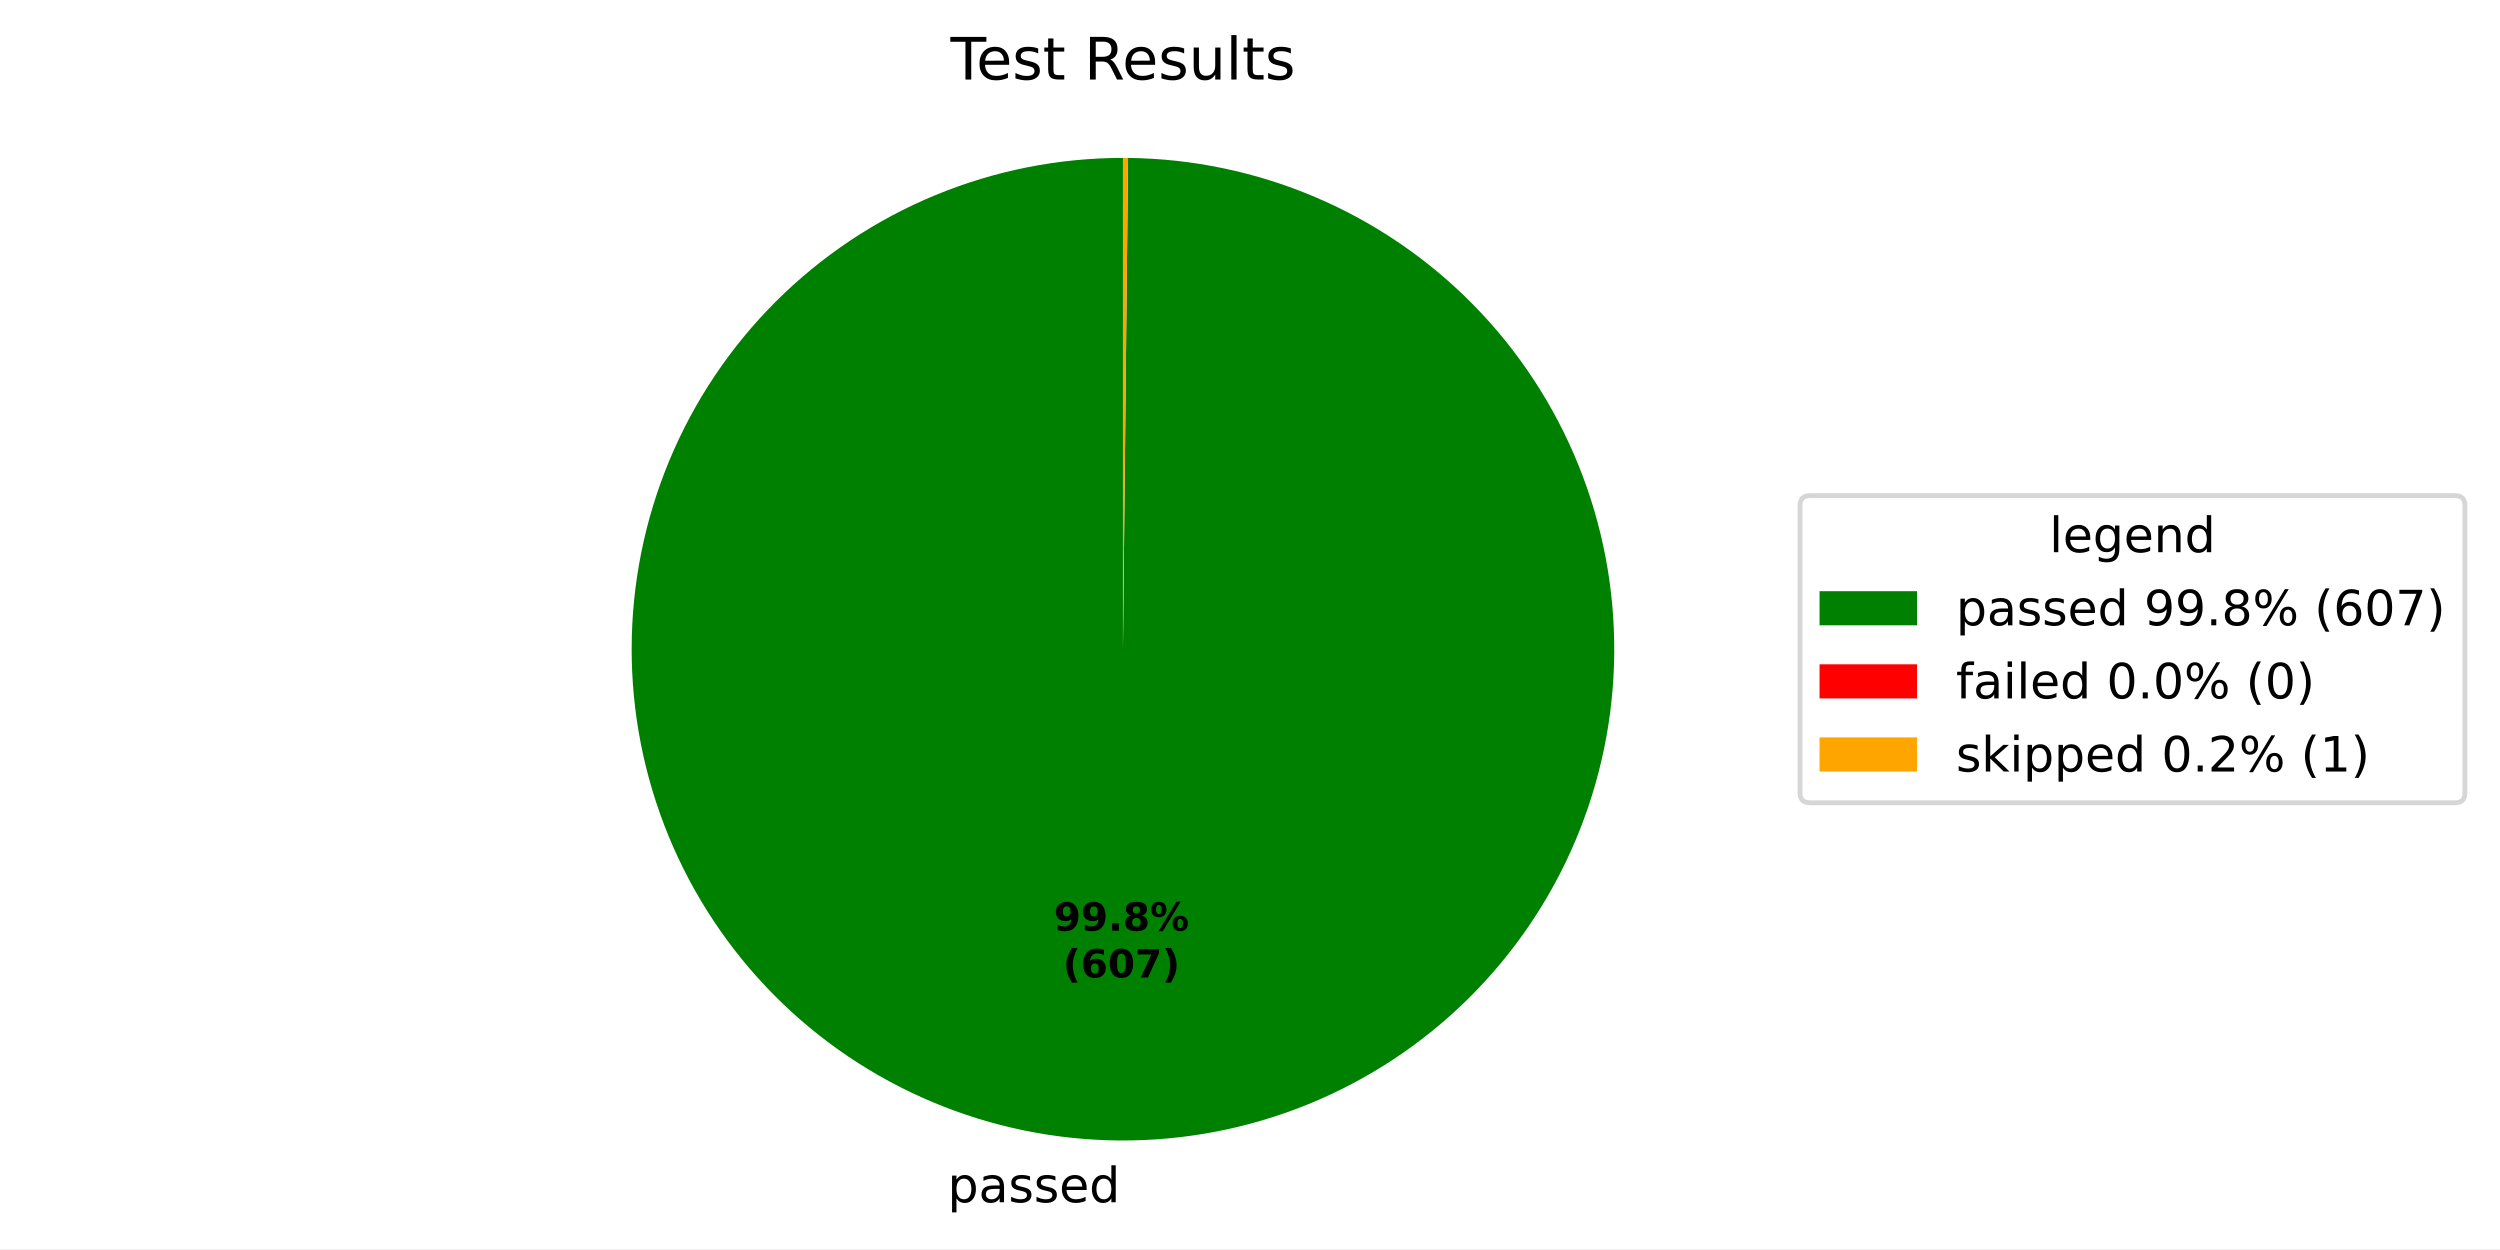
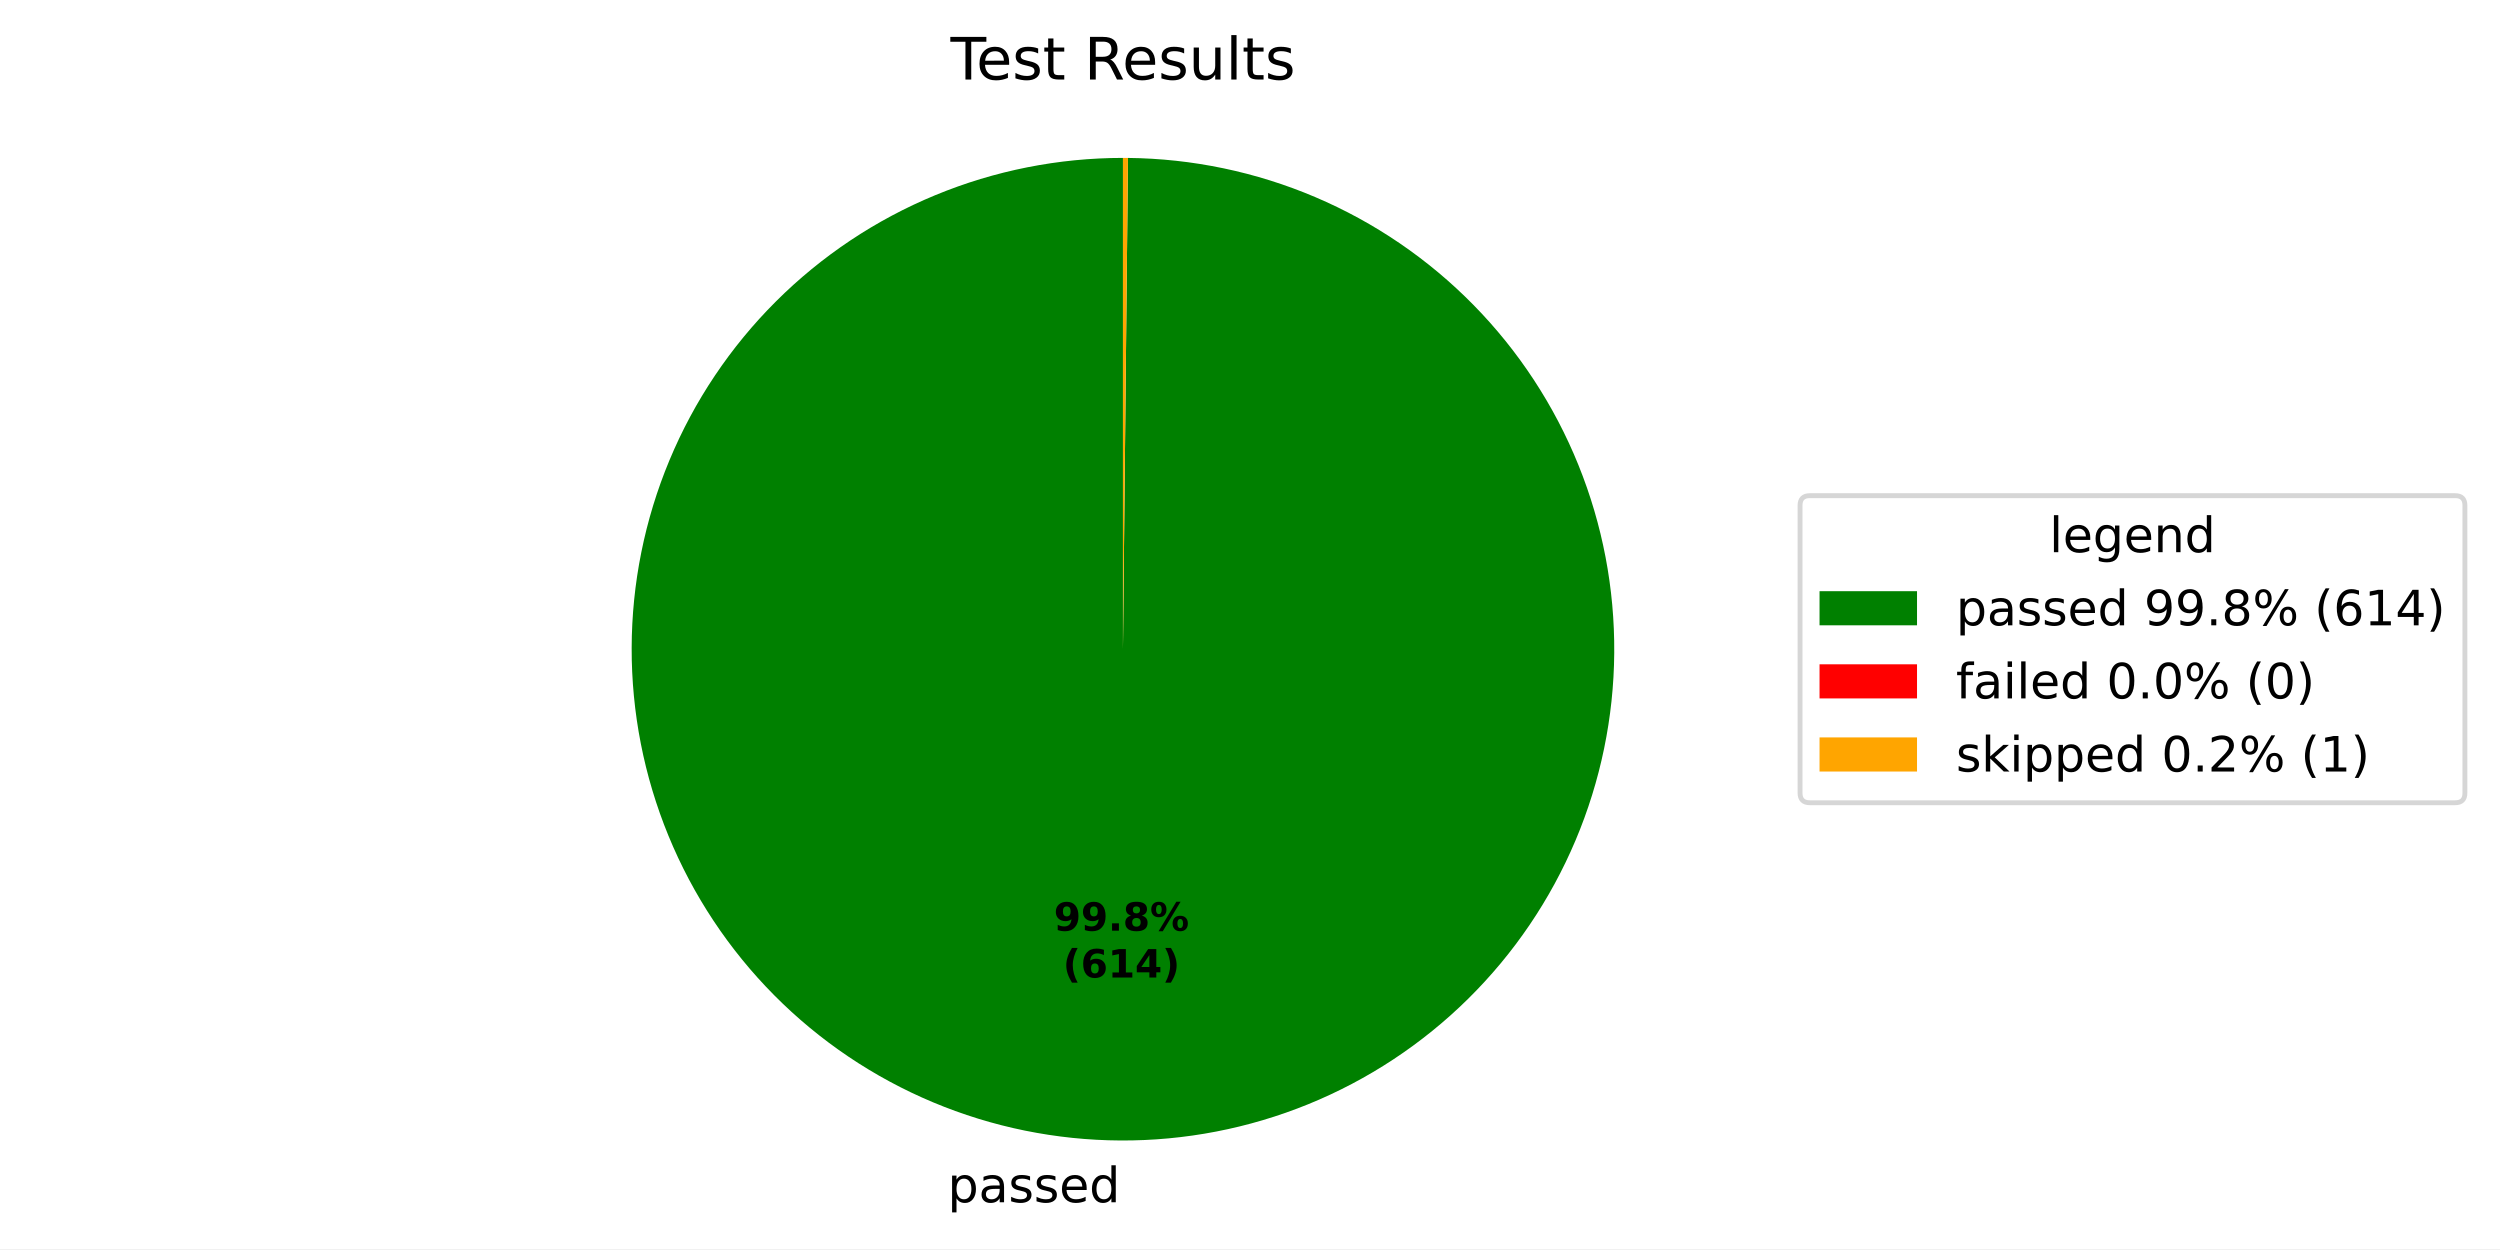
<svg xmlns="http://www.w3.org/2000/svg" xmlns:xlink="http://www.w3.org/1999/xlink" width="512.931pt" height="256.277pt" viewBox="0 0 512.931 256.277" version="1.1">
  <defs>
    <style type="text/css">*{stroke-linejoin: round; stroke-linecap: butt}</style>
  </defs>
  <g id="figure_1">
    <g id="patch_1">
      <path d="M 0 256.277  L 512.931 256.277  L 512.931 0  L 0 0  z " style="fill: #ffffff" />
    </g>
    <g id="axes_1">
      <g id="patch_2">
-         <path d="M 230.4 32.398  C 217.185 32.398 204.098 34.997 191.886 40.046  C 179.673 45.095 168.572 52.497 159.216 61.83  C 149.859 71.162 142.429 82.244 137.348 94.443  C 132.267 106.643 129.634 119.723 129.6 132.938  C 129.566 146.153 132.131 159.246 137.149 171.472  C 142.167 183.697 149.54 194.817 158.848 204.198  C 168.156 213.578 179.219 221.038 191.405 226.15  C 203.591 231.262 216.664 233.928 229.879 233.997  C 243.094 234.065 256.194 231.534 268.432 226.548  C 280.671 221.562 291.81 214.217 301.215 204.933  C 310.619 195.649 318.107 184.606 323.251 172.433  C 328.394 160.26 331.095 147.194 331.197 133.979  C 331.299 120.765 328.802 107.658 323.848 95.407  C 318.893 83.156 311.578 71.998 302.318 62.569  C 293.058 53.141 282.034 45.624 269.875 40.449  C 257.715 35.274 244.656 32.54 231.442 32.404  L 230.4 133.198  z " style="fill: #008000" />
+         <path d="M 230.4 32.398  C 217.185 32.398 204.098 34.997 191.885 40.046  C 179.672 45.096 168.571 52.498 159.215 61.831  C 149.858 71.163 142.428 82.246 137.347 94.445  C 132.266 106.645 129.634 119.725 129.6 132.941  C 129.567 146.156 132.132 159.25 137.15 171.475  C 142.169 183.701 149.542 194.821 158.851 204.201  C 168.16 213.581 179.223 221.04 191.41 226.152  C 203.596 231.264 216.67 233.929 229.885 233.997  C 243.1 234.064 256.2 231.532 268.439 226.545  C 280.677 221.558 291.816 214.213 301.22 204.928  C 310.624 195.643 318.111 184.599 323.254 172.426  C 328.397 160.252 331.096 147.185 331.197 133.97  C 331.298 120.756 328.8 107.649 323.844 95.398  C 318.888 83.147 311.571 71.99 302.311 62.562  C 293.05 53.134 282.025 45.619 269.865 40.445  C 257.704 35.271 244.644 32.538 231.43 32.403  L 230.4 133.198  z " style="fill: #008000" />
      </g>
      <g id="patch_3">
-         <path d="M 231.442 32.404  C 231.442 32.404 231.442 32.404 231.442 32.404  L 230.4 133.198  z " style="fill: #ff0000" />
+         <path d="M 231.43 32.403  C 231.43 32.403 231.43 32.403 231.43 32.403  L 230.4 133.198  z " style="fill: #ff0000" />
      </g>
      <g id="patch_4">
-         <path d="M 231.442 32.404  C 231.268 32.402 231.094 32.4 230.921 32.399  C 230.747 32.399 230.574 32.398 230.4 32.398  L 230.4 133.198  z " style="fill: #ffa500" />
+         <path d="M 231.43 32.403  C 231.258 32.402 231.087 32.4 230.915 32.399  C 230.743 32.399 230.572 32.398 230.4 32.398  L 230.4 133.198  z " style="fill: #ffa500" />
      </g>
      <g id="matplotlib.axis_1" />
      <g id="matplotlib.axis_2" />
      <g id="text_1">
-         <g transform="translate(194.4302 246.6747) scale(0.1 -0.1)">
+         <g transform="translate(194.4367 246.6747) scale(0.1 -0.1)">
          <defs>
            <path id="DejaVuSans-53" d="M 1159 525  L 1159 -1331  L 581 -1331  L 581 3500  L 1159 3500  L 1159 2969  Q 1341 3281 1617 3432  Q 1894 3584 2278 3584  Q 2916 3584 3314 3078  Q 3713 2572 3713 1747  Q 3713 922 3314 415  Q 2916 -91 2278 -91  Q 1894 -91 1617 61  Q 1341 213 1159 525  z M 3116 1747  Q 3116 2381 2855 2742  Q 2594 3103 2138 3103  Q 1681 3103 1420 2742  Q 1159 2381 1159 1747  Q 1159 1113 1420 752  Q 1681 391 2138 391  Q 2594 391 2855 752  Q 3116 1113 3116 1747  z " transform="scale(0.015625)" />
            <path id="DejaVuSans-44" d="M 2194 1759  Q 1497 1759 1228 1600  Q 959 1441 959 1056  Q 959 750 1161 570  Q 1363 391 1709 391  Q 2188 391 2477 730  Q 2766 1069 2766 1631  L 2766 1759  L 2194 1759  z M 3341 1997  L 3341 0  L 2766 0  L 2766 531  Q 2569 213 2275 61  Q 1981 -91 1556 -91  Q 1019 -91 701 211  Q 384 513 384 1019  Q 384 1609 779 1909  Q 1175 2209 1959 2209  L 2766 2209  L 2766 2266  Q 2766 2663 2505 2880  Q 2244 3097 1772 3097  Q 1472 3097 1187 3025  Q 903 2953 641 2809  L 641 3341  Q 956 3463 1253 3523  Q 1550 3584 1831 3584  Q 2591 3584 2966 3190  Q 3341 2797 3341 1997  z " transform="scale(0.015625)" />
            <path id="DejaVuSans-56" d="M 2834 3397  L 2834 2853  Q 2591 2978 2328 3040  Q 2066 3103 1784 3103  Q 1356 3103 1142 2972  Q 928 2841 928 2578  Q 928 2378 1081 2264  Q 1234 2150 1697 2047  L 1894 2003  Q 2506 1872 2764 1633  Q 3022 1394 3022 966  Q 3022 478 2636 193  Q 2250 -91 1575 -91  Q 1294 -91 989 -36  Q 684 19 347 128  L 347 722  Q 666 556 975 473  Q 1284 391 1588 391  Q 1994 391 2212 530  Q 2431 669 2431 922  Q 2431 1156 2273 1281  Q 2116 1406 1581 1522  L 1381 1569  Q 847 1681 609 1914  Q 372 2147 372 2553  Q 372 3047 722 3315  Q 1072 3584 1716 3584  Q 2034 3584 2315 3537  Q 2597 3491 2834 3397  z " transform="scale(0.015625)" />
            <path id="DejaVuSans-48" d="M 3597 1894  L 3597 1613  L 953 1613  Q 991 1019 1311 708  Q 1631 397 2203 397  Q 2534 397 2845 478  Q 3156 559 3463 722  L 3463 178  Q 3153 47 2828 -22  Q 2503 -91 2169 -91  Q 1331 -91 842 396  Q 353 884 353 1716  Q 353 2575 817 3079  Q 1281 3584 2069 3584  Q 2775 3584 3186 3129  Q 3597 2675 3597 1894  z M 3022 2063  Q 3016 2534 2758 2815  Q 2500 3097 2075 3097  Q 1594 3097 1305 2825  Q 1016 2553 972 2059  L 3022 2063  z " transform="scale(0.015625)" />
            <path id="DejaVuSans-47" d="M 2906 2969  L 2906 4863  L 3481 4863  L 3481 0  L 2906 0  L 2906 525  Q 2725 213 2448 61  Q 2172 -91 1784 -91  Q 1150 -91 751 415  Q 353 922 353 1747  Q 353 2572 751 3078  Q 1150 3584 1784 3584  Q 2172 3584 2448 3432  Q 2725 3281 2906 2969  z M 947 1747  Q 947 1113 1208 752  Q 1469 391 1925 391  Q 2381 391 2643 752  Q 2906 1113 2906 1747  Q 2906 2381 2643 2742  Q 2381 3103 1925 3103  Q 1469 3103 1208 2742  Q 947 2381 947 1747  z " transform="scale(0.015625)" />
          </defs>
          <use xlink:href="#DejaVuSans-53" />
          <use xlink:href="#DejaVuSans-44" transform="translate(63.48438 0)" />
          <use xlink:href="#DejaVuSans-56" transform="translate(124.7656 0)" />
          <use xlink:href="#DejaVuSans-56" transform="translate(176.8594 0)" />
          <use xlink:href="#DejaVuSans-48" transform="translate(228.9531 0)" />
          <use xlink:href="#DejaVuSans-47" transform="translate(290.4844 0)" />
        </g>
      </g>
      <g id="text_2">
-         <g transform="translate(216.2106 190.9547) scale(0.08 -0.08)">
+         <g transform="translate(216.2142 190.9547) scale(0.08 -0.08)">
          <defs>
            <path id="DejaVuSans-Bold-1c" d="M 641 103  L 641 966  Q 928 831 1190 764  Q 1453 697 1709 697  Q 2247 697 2547 995  Q 2847 1294 2900 1881  Q 2688 1725 2447 1647  Q 2206 1569 1925 1569  Q 1209 1569 770 1986  Q 331 2403 331 3084  Q 331 3838 820 4291  Q 1309 4744 2131 4744  Q 3044 4744 3544 4128  Q 4044 3513 4044 2388  Q 4044 1231 3459 570  Q 2875 -91 1856 -91  Q 1528 -91 1228 -42  Q 928 6 641 103  z M 2125 2350  Q 2441 2350 2600 2554  Q 2759 2759 2759 3169  Q 2759 3575 2600 3781  Q 2441 3988 2125 3988  Q 1809 3988 1650 3781  Q 1491 3575 1491 3169  Q 1491 2759 1650 2554  Q 1809 2350 2125 2350  z " transform="scale(0.015625)" />
            <path id="DejaVuSans-Bold-11" d="M 653 1209  L 1778 1209  L 1778 0  L 653 0  L 653 1209  z " transform="scale(0.015625)" />
            <path id="DejaVuSans-Bold-1b" d="M 2228 2088  Q 1891 2088 1709 1903  Q 1528 1719 1528 1375  Q 1528 1031 1709 848  Q 1891 666 2228 666  Q 2563 666 2741 848  Q 2919 1031 2919 1375  Q 2919 1722 2741 1905  Q 2563 2088 2228 2088  z M 1350 2484  Q 925 2613 709 2878  Q 494 3144 494 3541  Q 494 4131 934 4440  Q 1375 4750 2228 4750  Q 3075 4750 3515 4442  Q 3956 4134 3956 3541  Q 3956 3144 3739 2878  Q 3522 2613 3097 2484  Q 3572 2353 3814 2058  Q 4056 1763 4056 1313  Q 4056 619 3595 264  Q 3134 -91 2228 -91  Q 1319 -91 855 264  Q 391 619 391 1313  Q 391 1763 633 2058  Q 875 2353 1350 2484  z M 1631 3419  Q 1631 3141 1786 2991  Q 1941 2841 2228 2841  Q 2509 2841 2662 2991  Q 2816 3141 2816 3419  Q 2816 3697 2662 3845  Q 2509 3994 2228 3994  Q 1941 3994 1786 3844  Q 1631 3694 1631 3419  z " transform="scale(0.015625)" />
            <path id="DejaVuSans-Bold-8" d="M 4959 1925  Q 4738 1925 4616 1733  Q 4494 1541 4494 1184  Q 4494 825 4614 633  Q 4734 441 4959 441  Q 5184 441 5303 633  Q 5422 825 5422 1184  Q 5422 1541 5301 1733  Q 5181 1925 4959 1925  z M 4959 2450  Q 5541 2450 5875 2112  Q 6209 1775 6209 1184  Q 6209 594 5875 251  Q 5541 -91 4959 -91  Q 4378 -91 4042 251  Q 3706 594 3706 1184  Q 3706 1772 4042 2111  Q 4378 2450 4959 2450  z M 2094 -91  L 1403 -91  L 4319 4750  L 5013 4750  L 2094 -91  z M 1453 4750  Q 2034 4750 2367 4411  Q 2700 4072 2700 3481  Q 2700 2891 2367 2550  Q 2034 2209 1453 2209  Q 872 2209 539 2550  Q 206 2891 206 3481  Q 206 4072 539 4411  Q 872 4750 1453 4750  z M 1453 4225  Q 1228 4225 1106 4031  Q 984 3838 984 3481  Q 984 3122 1106 2926  Q 1228 2731 1453 2731  Q 1678 2731 1798 2926  Q 1919 3122 1919 3481  Q 1919 3838 1797 4031  Q 1675 4225 1453 4225  z " transform="scale(0.015625)" />
          </defs>
          <use xlink:href="#DejaVuSans-Bold-1c" />
          <use xlink:href="#DejaVuSans-Bold-1c" transform="translate(69.57812 0)" />
          <use xlink:href="#DejaVuSans-Bold-11" transform="translate(139.1562 0)" />
          <use xlink:href="#DejaVuSans-Bold-1b" transform="translate(177.1406 0)" />
          <use xlink:href="#DejaVuSans-Bold-8" transform="translate(246.7188 0)" />
        </g>
-         <g transform="translate(218.0819 200.5562) scale(0.08 -0.08)">
+         <g transform="translate(218.0854 200.5562) scale(0.08 -0.08)">
          <defs>
            <path id="DejaVuSans-Bold-b" d="M 2413 -844  L 1484 -844  Q 1006 -72 778 623  Q 550 1319 550 2003  Q 550 2688 779 3389  Q 1009 4091 1484 4856  L 2413 4856  Q 2013 4116 1813 3408  Q 1613 2700 1613 2009  Q 1613 1319 1811 609  Q 2009 -100 2413 -844  z " transform="scale(0.015625)" />
            <path id="DejaVuSans-Bold-19" d="M 2316 2303  Q 2000 2303 1842 2098  Q 1684 1894 1684 1484  Q 1684 1075 1842 870  Q 2000 666 2316 666  Q 2634 666 2792 870  Q 2950 1075 2950 1484  Q 2950 1894 2792 2098  Q 2634 2303 2316 2303  z M 3803 4544  L 3803 3681  Q 3506 3822 3243 3889  Q 2981 3956 2731 3956  Q 2194 3956 1894 3657  Q 1594 3359 1544 2772  Q 1750 2925 1990 3001  Q 2231 3078 2516 3078  Q 3231 3078 3670 2659  Q 4109 2241 4109 1563  Q 4109 813 3618 361  Q 3128 -91 2303 -91  Q 1394 -91 895 523  Q 397 1138 397 2266  Q 397 3422 980 4083  Q 1563 4744 2578 4744  Q 2900 4744 3203 4694  Q 3506 4644 3803 4544  z " transform="scale(0.015625)" />
-             <path id="DejaVuSans-Bold-13" d="M 2944 2338  Q 2944 3213 2780 3570  Q 2616 3928 2228 3928  Q 1841 3928 1675 3570  Q 1509 3213 1509 2338  Q 1509 1453 1675 1090  Q 1841 728 2228 728  Q 2613 728 2778 1090  Q 2944 1453 2944 2338  z M 4147 2328  Q 4147 1169 3647 539  Q 3147 -91 2228 -91  Q 1306 -91 806 539  Q 306 1169 306 2328  Q 306 3491 806 4120  Q 1306 4750 2228 4750  Q 3147 4750 3647 4120  Q 4147 3491 4147 2328  z " transform="scale(0.015625)" />
-             <path id="DejaVuSans-Bold-1a" d="M 428 4666  L 3944 4666  L 3944 3988  L 2125 0  L 953 0  L 2675 3781  L 428 3781  L 428 4666  z " transform="scale(0.015625)" />
+             <path id="DejaVuSans-Bold-14" d="M 750 831  L 1813 831  L 1813 3847  L 722 3622  L 722 4441  L 1806 4666  L 2950 4666  L 2950 831  L 4013 831  L 4013 0  L 750 0  L 750 831  z " transform="scale(0.015625)" />
+             <path id="DejaVuSans-Bold-17" d="M 2356 3675  L 1038 1722  L 2356 1722  L 2356 3675  z M 2156 4666  L 3494 4666  L 3494 1722  L 4159 1722  L 4159 850  L 3494 850  L 3494 0  L 2356 0  L 2356 850  L 288 850  L 288 1881  L 2156 4666  z " transform="scale(0.015625)" />
            <path id="DejaVuSans-Bold-c" d="M 513 -844  Q 913 -100 1113 609  Q 1313 1319 1313 2009  Q 1313 2700 1113 3408  Q 913 4116 513 4856  L 1441 4856  Q 1916 4091 2145 3389  Q 2375 2688 2375 2003  Q 2375 1319 2147 623  Q 1919 -72 1441 -844  L 513 -844  z " transform="scale(0.015625)" />
          </defs>
          <use xlink:href="#DejaVuSans-Bold-b" />
          <use xlink:href="#DejaVuSans-Bold-19" transform="translate(45.70312 0)" />
-           <use xlink:href="#DejaVuSans-Bold-13" transform="translate(115.2812 0)" />
-           <use xlink:href="#DejaVuSans-Bold-1a" transform="translate(184.8594 0)" />
+           <use xlink:href="#DejaVuSans-Bold-14" transform="translate(115.2812 0)" />
+           <use xlink:href="#DejaVuSans-Bold-17" transform="translate(184.8594 0)" />
          <use xlink:href="#DejaVuSans-Bold-c" transform="translate(254.4375 0)" />
        </g>
      </g>
      <g id="text_3">
        <g transform="translate(195.0131 16.31812) scale(0.12 -0.12)">
          <defs>
            <path id="DejaVuSans-37" d="M -19 4666  L 3928 4666  L 3928 4134  L 2272 4134  L 2272 0  L 1638 0  L 1638 4134  L -19 4134  L -19 4666  z " transform="scale(0.015625)" />
            <path id="DejaVuSans-57" d="M 1172 4494  L 1172 3500  L 2356 3500  L 2356 3053  L 1172 3053  L 1172 1153  Q 1172 725 1289 603  Q 1406 481 1766 481  L 2356 481  L 2356 0  L 1766 0  Q 1100 0 847 248  Q 594 497 594 1153  L 594 3053  L 172 3053  L 172 3500  L 594 3500  L 594 4494  L 1172 4494  z " transform="scale(0.015625)" />
            <path id="DejaVuSans-3" transform="scale(0.015625)" />
            <path id="DejaVuSans-35" d="M 2841 2188  Q 3044 2119 3236 1894  Q 3428 1669 3622 1275  L 4263 0  L 3584 0  L 2988 1197  Q 2756 1666 2539 1819  Q 2322 1972 1947 1972  L 1259 1972  L 1259 0  L 628 0  L 628 4666  L 2053 4666  Q 2853 4666 3247 4331  Q 3641 3997 3641 3322  Q 3641 2881 3436 2590  Q 3231 2300 2841 2188  z M 1259 4147  L 1259 2491  L 2053 2491  Q 2509 2491 2742 2702  Q 2975 2913 2975 3322  Q 2975 3731 2742 3939  Q 2509 4147 2053 4147  L 1259 4147  z " transform="scale(0.015625)" />
            <path id="DejaVuSans-58" d="M 544 1381  L 544 3500  L 1119 3500  L 1119 1403  Q 1119 906 1312 657  Q 1506 409 1894 409  Q 2359 409 2629 706  Q 2900 1003 2900 1516  L 2900 3500  L 3475 3500  L 3475 0  L 2900 0  L 2900 538  Q 2691 219 2414 64  Q 2138 -91 1772 -91  Q 1169 -91 856 284  Q 544 659 544 1381  z M 1991 3584  L 1991 3584  z " transform="scale(0.015625)" />
            <path id="DejaVuSans-4f" d="M 603 4863  L 1178 4863  L 1178 0  L 603 0  L 603 4863  z " transform="scale(0.015625)" />
          </defs>
          <use xlink:href="#DejaVuSans-37" />
          <use xlink:href="#DejaVuSans-48" transform="translate(44.09375 0)" />
          <use xlink:href="#DejaVuSans-56" transform="translate(105.625 0)" />
          <use xlink:href="#DejaVuSans-57" transform="translate(157.7188 0)" />
          <use xlink:href="#DejaVuSans-3" transform="translate(196.9219 0)" />
          <use xlink:href="#DejaVuSans-35" transform="translate(228.7031 0)" />
          <use xlink:href="#DejaVuSans-48" transform="translate(293.7031 0)" />
          <use xlink:href="#DejaVuSans-56" transform="translate(355.2344 0)" />
          <use xlink:href="#DejaVuSans-58" transform="translate(407.3281 0)" />
          <use xlink:href="#DejaVuSans-4f" transform="translate(470.7031 0)" />
          <use xlink:href="#DejaVuSans-57" transform="translate(498.4844 0)" />
          <use xlink:href="#DejaVuSans-56" transform="translate(537.6875 0)" />
        </g>
      </g>
      <g id="legend_1">
        <g id="patch_5">
          <path d="M 371.32 164.7  L 503.731 164.7  Q 505.731 164.7 505.731 162.7  L 505.731 103.697  Q 505.731 101.697 503.731 101.697  L 371.32 101.697  Q 369.32 101.697 369.32 103.697  L 369.32 162.7  Q 369.32 164.7 371.32 164.7  z " style="fill: #ffffff; opacity: 0.8; stroke: #cccccc; stroke-linejoin: miter" />
        </g>
        <g id="text_4">
          <g transform="translate(420.4661 113.295) scale(0.1 -0.1)">
            <defs>
              <path id="DejaVuSans-4a" d="M 2906 1791  Q 2906 2416 2648 2759  Q 2391 3103 1925 3103  Q 1463 3103 1205 2759  Q 947 2416 947 1791  Q 947 1169 1205 825  Q 1463 481 1925 481  Q 2391 481 2648 825  Q 2906 1169 2906 1791  z M 3481 434  Q 3481 -459 3084 -895  Q 2688 -1331 1869 -1331  Q 1566 -1331 1297 -1286  Q 1028 -1241 775 -1147  L 775 -588  Q 1028 -725 1275 -790  Q 1522 -856 1778 -856  Q 2344 -856 2625 -561  Q 2906 -266 2906 331  L 2906 616  Q 2728 306 2450 153  Q 2172 0 1784 0  Q 1141 0 747 490  Q 353 981 353 1791  Q 353 2603 747 3093  Q 1141 3584 1784 3584  Q 2172 3584 2450 3431  Q 2728 3278 2906 2969  L 2906 3500  L 3481 3500  L 3481 434  z " transform="scale(0.015625)" />
              <path id="DejaVuSans-51" d="M 3513 2113  L 3513 0  L 2938 0  L 2938 2094  Q 2938 2591 2744 2837  Q 2550 3084 2163 3084  Q 1697 3084 1428 2787  Q 1159 2491 1159 1978  L 1159 0  L 581 0  L 581 3500  L 1159 3500  L 1159 2956  Q 1366 3272 1645 3428  Q 1925 3584 2291 3584  Q 2894 3584 3203 3211  Q 3513 2838 3513 2113  z " transform="scale(0.015625)" />
            </defs>
            <use xlink:href="#DejaVuSans-4f" />
            <use xlink:href="#DejaVuSans-48" transform="translate(27.78125 0)" />
            <use xlink:href="#DejaVuSans-4a" transform="translate(89.3125 0)" />
            <use xlink:href="#DejaVuSans-48" transform="translate(152.7969 0)" />
            <use xlink:href="#DejaVuSans-51" transform="translate(214.3281 0)" />
            <use xlink:href="#DejaVuSans-47" transform="translate(277.7031 0)" />
          </g>
        </g>
        <g id="patch_6">
          <path d="M 373.32 128.296  L 393.32 128.296  L 393.32 121.296  L 373.32 121.296  z " style="fill: #008000" />
        </g>
        <g id="text_5">
          <g transform="translate(401.32 128.2958) scale(0.1 -0.1)">
            <defs>
              <path id="DejaVuSans-1c" d="M 703 97  L 703 672  Q 941 559 1184 500  Q 1428 441 1663 441  Q 2288 441 2617 861  Q 2947 1281 2994 2138  Q 2813 1869 2534 1725  Q 2256 1581 1919 1581  Q 1219 1581 811 2004  Q 403 2428 403 3163  Q 403 3881 828 4315  Q 1253 4750 1959 4750  Q 2769 4750 3195 4129  Q 3622 3509 3622 2328  Q 3622 1225 3098 567  Q 2575 -91 1691 -91  Q 1453 -91 1209 -44  Q 966 3 703 97  z M 1959 2075  Q 2384 2075 2632 2365  Q 2881 2656 2881 3163  Q 2881 3666 2632 3958  Q 2384 4250 1959 4250  Q 1534 4250 1286 3958  Q 1038 3666 1038 3163  Q 1038 2656 1286 2365  Q 1534 2075 1959 2075  z " transform="scale(0.015625)" />
              <path id="DejaVuSans-11" d="M 684 794  L 1344 794  L 1344 0  L 684 0  L 684 794  z " transform="scale(0.015625)" />
              <path id="DejaVuSans-1b" d="M 2034 2216  Q 1584 2216 1326 1975  Q 1069 1734 1069 1313  Q 1069 891 1326 650  Q 1584 409 2034 409  Q 2484 409 2743 651  Q 3003 894 3003 1313  Q 3003 1734 2745 1975  Q 2488 2216 2034 2216  z M 1403 2484  Q 997 2584 770 2862  Q 544 3141 544 3541  Q 544 4100 942 4425  Q 1341 4750 2034 4750  Q 2731 4750 3128 4425  Q 3525 4100 3525 3541  Q 3525 3141 3298 2862  Q 3072 2584 2669 2484  Q 3125 2378 3379 2068  Q 3634 1759 3634 1313  Q 3634 634 3220 271  Q 2806 -91 2034 -91  Q 1263 -91 848 271  Q 434 634 434 1313  Q 434 1759 690 2068  Q 947 2378 1403 2484  z M 1172 3481  Q 1172 3119 1398 2916  Q 1625 2713 2034 2713  Q 2441 2713 2670 2916  Q 2900 3119 2900 3481  Q 2900 3844 2670 4047  Q 2441 4250 2034 4250  Q 1625 4250 1398 4047  Q 1172 3844 1172 3481  z " transform="scale(0.015625)" />
              <path id="DejaVuSans-8" d="M 4653 2053  Q 4381 2053 4226 1822  Q 4072 1591 4072 1178  Q 4072 772 4226 539  Q 4381 306 4653 306  Q 4919 306 5073 539  Q 5228 772 5228 1178  Q 5228 1588 5073 1820  Q 4919 2053 4653 2053  z M 4653 2450  Q 5147 2450 5437 2106  Q 5728 1763 5728 1178  Q 5728 594 5436 251  Q 5144 -91 4653 -91  Q 4153 -91 3862 251  Q 3572 594 3572 1178  Q 3572 1766 3864 2108  Q 4156 2450 4653 2450  z M 1428 4353  Q 1159 4353 1004 4120  Q 850 3888 850 3481  Q 850 3069 1003 2837  Q 1156 2606 1428 2606  Q 1700 2606 1854 2837  Q 2009 3069 2009 3481  Q 2009 3884 1853 4118  Q 1697 4353 1428 4353  z M 4250 4750  L 4750 4750  L 1831 -91  L 1331 -91  L 4250 4750  z M 1428 4750  Q 1922 4750 2215 4408  Q 2509 4066 2509 3481  Q 2509 2891 2217 2550  Q 1925 2209 1428 2209  Q 931 2209 642 2551  Q 353 2894 353 3481  Q 353 4063 643 4406  Q 934 4750 1428 4750  z " transform="scale(0.015625)" />
              <path id="DejaVuSans-b" d="M 1984 4856  Q 1566 4138 1362 3434  Q 1159 2731 1159 2009  Q 1159 1288 1364 580  Q 1569 -128 1984 -844  L 1484 -844  Q 1016 -109 783 600  Q 550 1309 550 2009  Q 550 2706 781 3412  Q 1013 4119 1484 4856  L 1984 4856  z " transform="scale(0.015625)" />
              <path id="DejaVuSans-19" d="M 2113 2584  Q 1688 2584 1439 2293  Q 1191 2003 1191 1497  Q 1191 994 1439 701  Q 1688 409 2113 409  Q 2538 409 2786 701  Q 3034 994 3034 1497  Q 3034 2003 2786 2293  Q 2538 2584 2113 2584  z M 3366 4563  L 3366 3988  Q 3128 4100 2886 4159  Q 2644 4219 2406 4219  Q 1781 4219 1451 3797  Q 1122 3375 1075 2522  Q 1259 2794 1537 2939  Q 1816 3084 2150 3084  Q 2853 3084 3261 2657  Q 3669 2231 3669 1497  Q 3669 778 3244 343  Q 2819 -91 2113 -91  Q 1303 -91 875 529  Q 447 1150 447 2328  Q 447 3434 972 4092  Q 1497 4750 2381 4750  Q 2619 4750 2861 4703  Q 3103 4656 3366 4563  z " transform="scale(0.015625)" />
-               <path id="DejaVuSans-13" d="M 2034 4250  Q 1547 4250 1301 3770  Q 1056 3291 1056 2328  Q 1056 1369 1301 889  Q 1547 409 2034 409  Q 2525 409 2770 889  Q 3016 1369 3016 2328  Q 3016 3291 2770 3770  Q 2525 4250 2034 4250  z M 2034 4750  Q 2819 4750 3233 4129  Q 3647 3509 3647 2328  Q 3647 1150 3233 529  Q 2819 -91 2034 -91  Q 1250 -91 836 529  Q 422 1150 422 2328  Q 422 3509 836 4129  Q 1250 4750 2034 4750  z " transform="scale(0.015625)" />
-               <path id="DejaVuSans-1a" d="M 525 4666  L 3525 4666  L 3525 4397  L 1831 0  L 1172 0  L 2766 4134  L 525 4134  L 525 4666  z " transform="scale(0.015625)" />
+               <path id="DejaVuSans-14" d="M 794 531  L 1825 531  L 1825 4091  L 703 3866  L 703 4441  L 1819 4666  L 2450 4666  L 2450 531  L 3481 531  L 3481 0  L 794 0  L 794 531  z " transform="scale(0.015625)" />
+               <path id="DejaVuSans-17" d="M 2419 4116  L 825 1625  L 2419 1625  L 2419 4116  z M 2253 4666  L 3047 4666  L 3047 1625  L 3713 1625  L 3713 1100  L 3047 1100  L 3047 0  L 2419 0  L 2419 1100  L 313 1100  L 313 1709  L 2253 4666  z " transform="scale(0.015625)" />
              <path id="DejaVuSans-c" d="M 513 4856  L 1013 4856  Q 1481 4119 1714 3412  Q 1947 2706 1947 2009  Q 1947 1309 1714 600  Q 1481 -109 1013 -844  L 513 -844  Q 928 -128 1133 580  Q 1338 1288 1338 2009  Q 1338 2731 1133 3434  Q 928 4138 513 4856  z " transform="scale(0.015625)" />
            </defs>
            <use xlink:href="#DejaVuSans-53" />
            <use xlink:href="#DejaVuSans-44" transform="translate(63.48438 0)" />
            <use xlink:href="#DejaVuSans-56" transform="translate(124.7656 0)" />
            <use xlink:href="#DejaVuSans-56" transform="translate(176.8594 0)" />
            <use xlink:href="#DejaVuSans-48" transform="translate(228.9531 0)" />
            <use xlink:href="#DejaVuSans-47" transform="translate(290.4844 0)" />
            <use xlink:href="#DejaVuSans-3" transform="translate(353.9688 0)" />
            <use xlink:href="#DejaVuSans-1c" transform="translate(385.75 0)" />
            <use xlink:href="#DejaVuSans-1c" transform="translate(449.375 0)" />
            <use xlink:href="#DejaVuSans-11" transform="translate(513 0)" />
            <use xlink:href="#DejaVuSans-1b" transform="translate(544.7812 0)" />
            <use xlink:href="#DejaVuSans-8" transform="translate(608.4062 0)" />
            <use xlink:href="#DejaVuSans-3" transform="translate(703.4219 0)" />
            <use xlink:href="#DejaVuSans-b" transform="translate(735.2031 0)" />
            <use xlink:href="#DejaVuSans-19" transform="translate(774.2188 0)" />
-             <use xlink:href="#DejaVuSans-13" transform="translate(837.8438 0)" />
-             <use xlink:href="#DejaVuSans-1a" transform="translate(901.4688 0)" />
+             <use xlink:href="#DejaVuSans-14" transform="translate(837.8438 0)" />
+             <use xlink:href="#DejaVuSans-17" transform="translate(901.4688 0)" />
            <use xlink:href="#DejaVuSans-c" transform="translate(965.0938 0)" />
          </g>
        </g>
        <g id="patch_7">
          <path d="M 373.32 143.297  L 393.32 143.297  L 393.32 136.297  L 373.32 136.297  z " style="fill: #ff0000" />
        </g>
        <g id="text_6">
          <g transform="translate(401.32 143.2966) scale(0.1 -0.1)">
            <defs>
              <path id="DejaVuSans-49" d="M 2375 4863  L 2375 4384  L 1825 4384  Q 1516 4384 1395 4259  Q 1275 4134 1275 3809  L 1275 3500  L 2222 3500  L 2222 3053  L 1275 3053  L 1275 0  L 697 0  L 697 3053  L 147 3053  L 147 3500  L 697 3500  L 697 3744  Q 697 4328 969 4595  Q 1241 4863 1831 4863  L 2375 4863  z " transform="scale(0.015625)" />
              <path id="DejaVuSans-4c" d="M 603 3500  L 1178 3500  L 1178 0  L 603 0  L 603 3500  z M 603 4863  L 1178 4863  L 1178 4134  L 603 4134  L 603 4863  z " transform="scale(0.015625)" />
+               <path id="DejaVuSans-13" d="M 2034 4250  Q 1547 4250 1301 3770  Q 1056 3291 1056 2328  Q 1056 1369 1301 889  Q 1547 409 2034 409  Q 2525 409 2770 889  Q 3016 1369 3016 2328  Q 3016 3291 2770 3770  Q 2525 4250 2034 4250  z M 2034 4750  Q 2819 4750 3233 4129  Q 3647 3509 3647 2328  Q 3647 1150 3233 529  Q 2819 -91 2034 -91  Q 1250 -91 836 529  Q 422 1150 422 2328  Q 422 3509 836 4129  Q 1250 4750 2034 4750  z " transform="scale(0.015625)" />
            </defs>
            <use xlink:href="#DejaVuSans-49" />
            <use xlink:href="#DejaVuSans-44" transform="translate(35.20312 0)" />
            <use xlink:href="#DejaVuSans-4c" transform="translate(96.48438 0)" />
            <use xlink:href="#DejaVuSans-4f" transform="translate(124.2656 0)" />
            <use xlink:href="#DejaVuSans-48" transform="translate(152.0469 0)" />
            <use xlink:href="#DejaVuSans-47" transform="translate(213.5781 0)" />
            <use xlink:href="#DejaVuSans-3" transform="translate(277.0625 0)" />
            <use xlink:href="#DejaVuSans-13" transform="translate(308.8438 0)" />
            <use xlink:href="#DejaVuSans-11" transform="translate(372.4688 0)" />
            <use xlink:href="#DejaVuSans-13" transform="translate(404.25 0)" />
            <use xlink:href="#DejaVuSans-8" transform="translate(467.875 0)" />
            <use xlink:href="#DejaVuSans-3" transform="translate(562.8906 0)" />
            <use xlink:href="#DejaVuSans-b" transform="translate(594.6719 0)" />
            <use xlink:href="#DejaVuSans-13" transform="translate(633.6875 0)" />
            <use xlink:href="#DejaVuSans-c" transform="translate(697.3125 0)" />
          </g>
        </g>
        <g id="patch_8">
          <path d="M 373.32 158.297  L 393.32 158.297  L 393.32 151.297  L 373.32 151.297  z " style="fill: #ffa500" />
        </g>
        <g id="text_7">
          <g transform="translate(401.32 158.2973) scale(0.1 -0.1)">
            <defs>
              <path id="DejaVuSans-4e" d="M 581 4863  L 1159 4863  L 1159 1991  L 2875 3500  L 3609 3500  L 1753 1863  L 3688 0  L 2938 0  L 1159 1709  L 1159 0  L 581 0  L 581 4863  z " transform="scale(0.015625)" />
              <path id="DejaVuSans-15" d="M 1228 531  L 3431 531  L 3431 0  L 469 0  L 469 531  Q 828 903 1448 1529  Q 2069 2156 2228 2338  Q 2531 2678 2651 2914  Q 2772 3150 2772 3378  Q 2772 3750 2511 3984  Q 2250 4219 1831 4219  Q 1534 4219 1204 4116  Q 875 4013 500 3803  L 500 4441  Q 881 4594 1212 4672  Q 1544 4750 1819 4750  Q 2544 4750 2975 4387  Q 3406 4025 3406 3419  Q 3406 3131 3298 2873  Q 3191 2616 2906 2266  Q 2828 2175 2409 1742  Q 1991 1309 1228 531  z " transform="scale(0.015625)" />
-               <path id="DejaVuSans-14" d="M 794 531  L 1825 531  L 1825 4091  L 703 3866  L 703 4441  L 1819 4666  L 2450 4666  L 2450 531  L 3481 531  L 3481 0  L 794 0  L 794 531  z " transform="scale(0.015625)" />
            </defs>
            <use xlink:href="#DejaVuSans-56" />
            <use xlink:href="#DejaVuSans-4e" transform="translate(52.09375 0)" />
            <use xlink:href="#DejaVuSans-4c" transform="translate(110 0)" />
            <use xlink:href="#DejaVuSans-53" transform="translate(137.7812 0)" />
            <use xlink:href="#DejaVuSans-53" transform="translate(201.2656 0)" />
            <use xlink:href="#DejaVuSans-48" transform="translate(264.75 0)" />
            <use xlink:href="#DejaVuSans-47" transform="translate(326.2812 0)" />
            <use xlink:href="#DejaVuSans-3" transform="translate(389.7656 0)" />
            <use xlink:href="#DejaVuSans-13" transform="translate(421.5469 0)" />
            <use xlink:href="#DejaVuSans-11" transform="translate(485.1719 0)" />
            <use xlink:href="#DejaVuSans-15" transform="translate(516.9531 0)" />
            <use xlink:href="#DejaVuSans-8" transform="translate(580.5781 0)" />
            <use xlink:href="#DejaVuSans-3" transform="translate(675.5938 0)" />
            <use xlink:href="#DejaVuSans-b" transform="translate(707.375 0)" />
            <use xlink:href="#DejaVuSans-14" transform="translate(746.3906 0)" />
            <use xlink:href="#DejaVuSans-c" transform="translate(810.0156 0)" />
          </g>
        </g>
      </g>
    </g>
  </g>
</svg>
